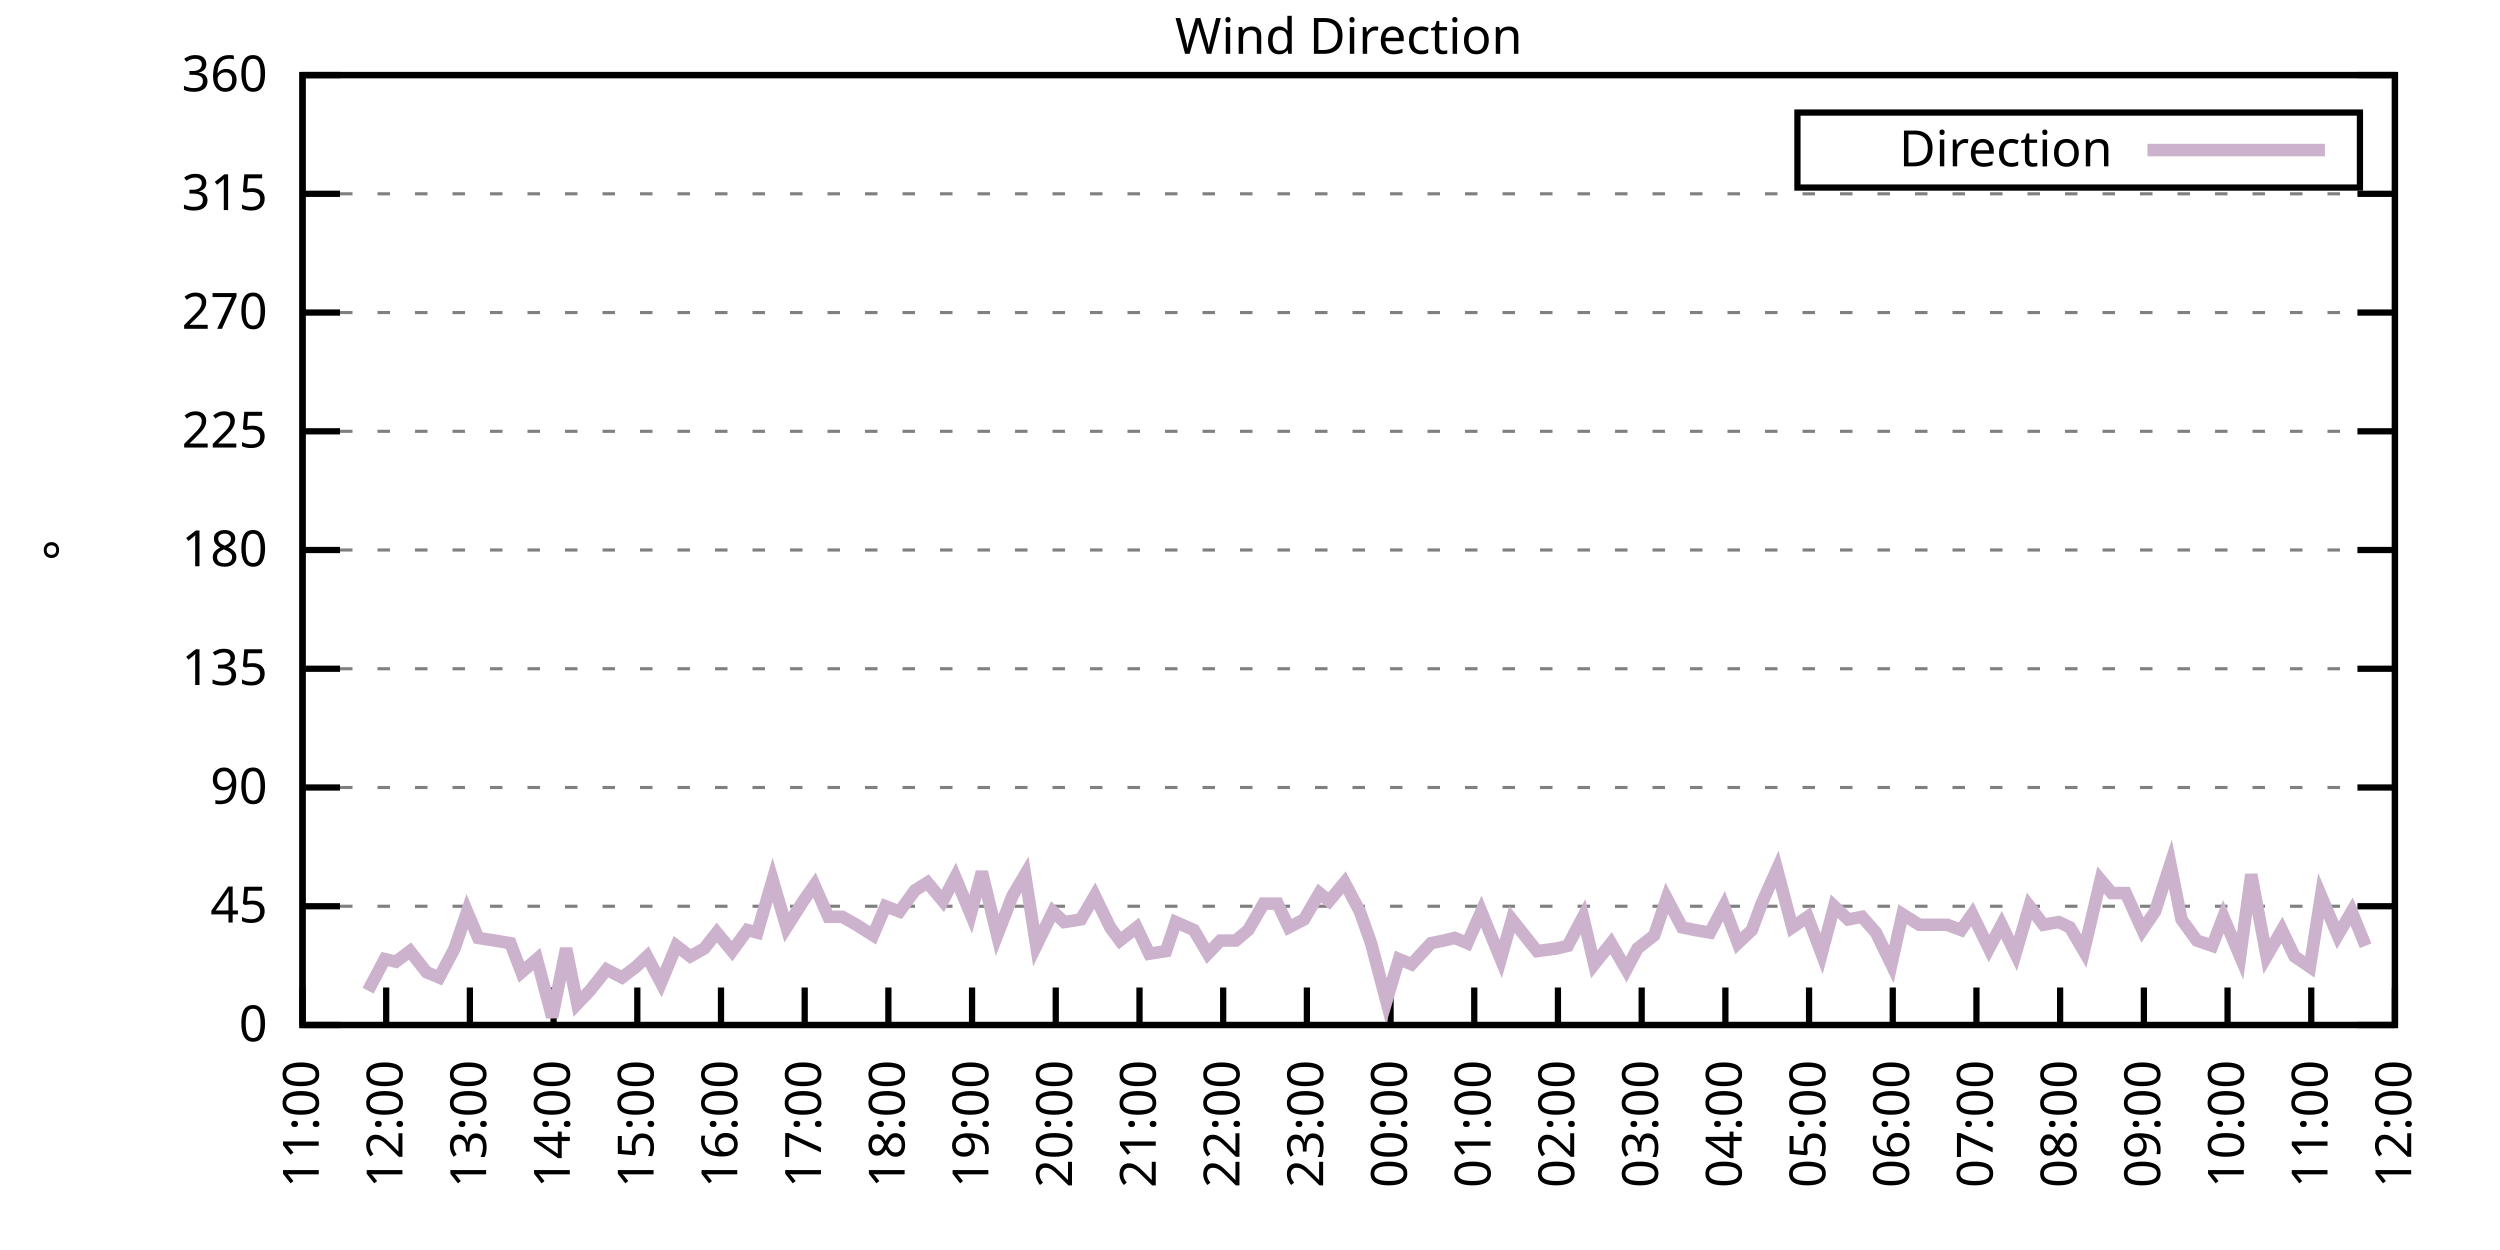
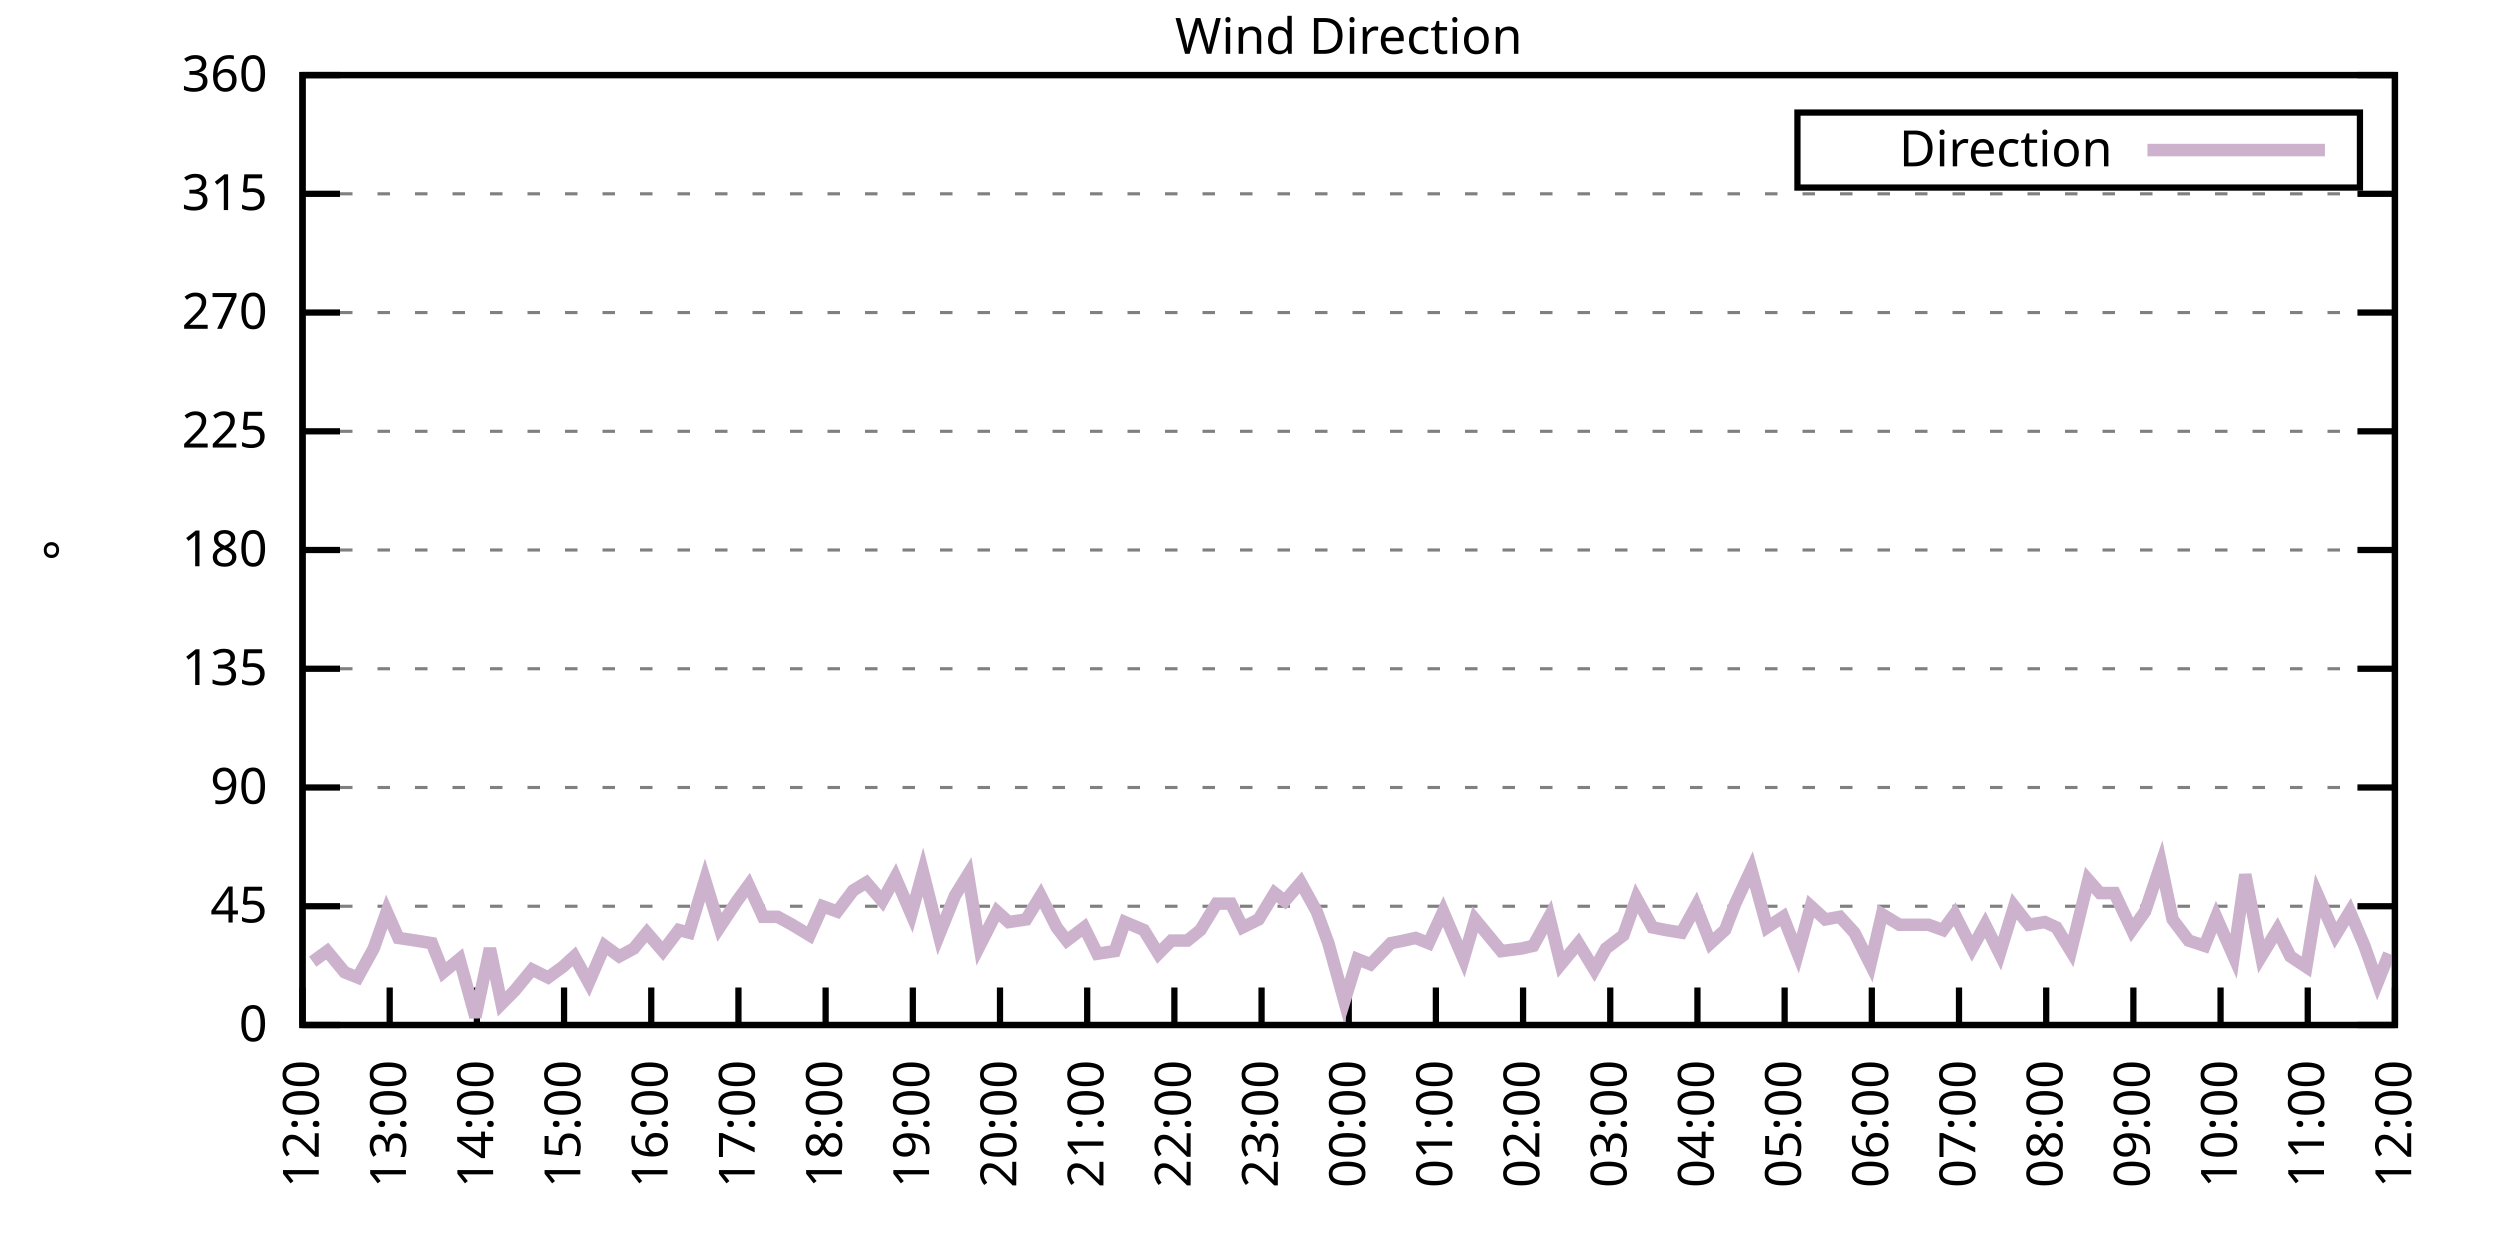
<svg xmlns="http://www.w3.org/2000/svg" xmlns:xlink="http://www.w3.org/1999/xlink" width="400" height="200" viewBox="0 0 400 200">
  <g id="gnuplot_canvas">
    <rect x="0" y="0" width="400" height="200" fill="none" />
    <defs>
      <circle id="gpDot" r="0.5" stroke-width="0.5" stroke="currentColor" />
      <path id="gpPt0" stroke-width="0.333" stroke="currentColor" d="M-1,0 h2 M0,-1 v2" />
      <path id="gpPt1" stroke-width="0.333" stroke="currentColor" d="M-1,-1 L1,1 M1,-1 L-1,1" />
      <path id="gpPt2" stroke-width="0.333" stroke="currentColor" d="M-1,0 L1,0 M0,-1 L0,1 M-1,-1 L1,1 M-1,1 L1,-1" />
      <rect id="gpPt3" stroke-width="0.333" stroke="currentColor" x="-1" y="-1" width="2" height="2" />
      <rect id="gpPt4" stroke-width="0.333" stroke="currentColor" fill="currentColor" x="-1" y="-1" width="2" height="2" />
      <circle id="gpPt5" stroke-width="0.333" stroke="currentColor" cx="0" cy="0" r="1" />
      <use xlink:href="#gpPt5" id="gpPt6" fill="currentColor" stroke="none" />
      <path id="gpPt7" stroke-width="0.333" stroke="currentColor" d="M0,-1.33 L-1.33,0.67 L1.33,0.67 z" />
      <use xlink:href="#gpPt7" id="gpPt8" fill="currentColor" stroke="none" />
      <use xlink:href="#gpPt7" id="gpPt9" stroke="currentColor" transform="rotate(180)" />
      <use xlink:href="#gpPt9" id="gpPt10" fill="currentColor" stroke="none" />
      <use xlink:href="#gpPt3" id="gpPt11" stroke="currentColor" transform="rotate(45)" />
      <use xlink:href="#gpPt11" id="gpPt12" fill="currentColor" stroke="none" />
      <path id="gpPt13" stroke-width="0.333" stroke="currentColor" d="M0,1.330 L1.265,0.411 L0.782,-1.067 L-0.782,-1.076 L-1.265,0.411 z" />
      <use xlink:href="#gpPt13" id="gpPt14" fill="currentColor" stroke="none" />
      <filter id="textbox" filterUnits="objectBoundingBox" x="0" y="0" height="1" width="1">
        <feFlood flood-color="white" flood-opacity="1" result="bgnd" />
        <feComposite in="SourceGraphic" in2="bgnd" operator="atop" />
      </filter>
      <filter id="greybox" filterUnits="objectBoundingBox" x="0" y="0" height="1" width="1">
        <feFlood flood-color="lightgrey" flood-opacity="1" result="grey" />
        <feComposite in="SourceGraphic" in2="grey" operator="atop" />
      </filter>
    </defs>
    <g fill="none" color="white" stroke="currentColor" stroke-width="1.00" stroke-linecap="butt" stroke-linejoin="miter">
</g>
    <g fill="none" color="black" stroke="currentColor" stroke-width="1.00" stroke-linecap="butt" stroke-linejoin="miter">
      <g stroke="none" shape-rendering="crispEdges">
        <polygon fill="rgb(255, 255, 255)" points="48.40,164.00 383.18,164.00 383.18,12.02 48.40,12.02 " />
      </g>
    </g>
    <g fill="none" color="black" stroke="currentColor" stroke-width="1.00" stroke-linecap="butt" stroke-linejoin="miter">
</g>
    <g fill="none" color="black" stroke="black" stroke-width="0.50" stroke-linecap="butt" stroke-linejoin="miter">
</g>
    <g fill="none" color="gray" stroke="currentColor" stroke-width="0.50" stroke-linecap="butt" stroke-linejoin="miter">
      <path stroke="gray" stroke-dasharray="2,4" class="gridline" d="M48.40,164.00 L383.19,164.00  " />
    </g>
    <g fill="none" color="gray" stroke="gray" stroke-width="1.00" stroke-linecap="butt" stroke-linejoin="miter">
</g>
    <g fill="none" color="black" stroke="currentColor" stroke-width="1.00" stroke-linecap="butt" stroke-linejoin="miter">
      <path stroke="black" d="M48.40,164.00 L54.40,164.00 M383.19,164.00 L377.19,164.00  " />
      <g transform="translate(42.80,166.60)" stroke="none" fill="black" font-family="Sans" font-size="8.00" text-anchor="end">
        <text>
          <tspan font-family="Sans"> 0</tspan>
        </text>
      </g>
    </g>
    <g fill="none" color="black" stroke="currentColor" stroke-width="1.00" stroke-linecap="butt" stroke-linejoin="miter">
</g>
    <g fill="none" color="black" stroke="black" stroke-width="0.50" stroke-linecap="butt" stroke-linejoin="miter">
</g>
    <g fill="none" color="gray" stroke="currentColor" stroke-width="0.50" stroke-linecap="butt" stroke-linejoin="miter">
      <path stroke="gray" stroke-dasharray="2,4" class="gridline" d="M48.40,145.00 L383.19,145.00  " />
    </g>
    <g fill="none" color="gray" stroke="gray" stroke-width="1.00" stroke-linecap="butt" stroke-linejoin="miter">
</g>
    <g fill="none" color="black" stroke="currentColor" stroke-width="1.00" stroke-linecap="butt" stroke-linejoin="miter">
      <path stroke="black" d="M48.40,145.00 L54.40,145.00 M383.19,145.00 L377.19,145.00  " />
      <g transform="translate(42.80,147.60)" stroke="none" fill="black" font-family="Sans" font-size="8.00" text-anchor="end">
        <text>
          <tspan font-family="Sans"> 45</tspan>
        </text>
      </g>
    </g>
    <g fill="none" color="black" stroke="currentColor" stroke-width="1.00" stroke-linecap="butt" stroke-linejoin="miter">
</g>
    <g fill="none" color="black" stroke="black" stroke-width="0.50" stroke-linecap="butt" stroke-linejoin="miter">
</g>
    <g fill="none" color="gray" stroke="currentColor" stroke-width="0.50" stroke-linecap="butt" stroke-linejoin="miter">
      <path stroke="gray" stroke-dasharray="2,4" class="gridline" d="M48.40,126.00 L383.19,126.00  " />
    </g>
    <g fill="none" color="gray" stroke="gray" stroke-width="1.00" stroke-linecap="butt" stroke-linejoin="miter">
</g>
    <g fill="none" color="black" stroke="currentColor" stroke-width="1.00" stroke-linecap="butt" stroke-linejoin="miter">
      <path stroke="black" d="M48.40,126.00 L54.40,126.00 M383.19,126.00 L377.19,126.00  " />
      <g transform="translate(42.80,128.60)" stroke="none" fill="black" font-family="Sans" font-size="8.00" text-anchor="end">
        <text>
          <tspan font-family="Sans"> 90</tspan>
        </text>
      </g>
    </g>
    <g fill="none" color="black" stroke="currentColor" stroke-width="1.00" stroke-linecap="butt" stroke-linejoin="miter">
</g>
    <g fill="none" color="black" stroke="black" stroke-width="0.50" stroke-linecap="butt" stroke-linejoin="miter">
</g>
    <g fill="none" color="gray" stroke="currentColor" stroke-width="0.50" stroke-linecap="butt" stroke-linejoin="miter">
      <path stroke="gray" stroke-dasharray="2,4" class="gridline" d="M48.40,107.00 L383.19,107.00  " />
    </g>
    <g fill="none" color="gray" stroke="gray" stroke-width="1.00" stroke-linecap="butt" stroke-linejoin="miter">
</g>
    <g fill="none" color="black" stroke="currentColor" stroke-width="1.00" stroke-linecap="butt" stroke-linejoin="miter">
      <path stroke="black" d="M48.40,107.00 L54.40,107.00 M383.19,107.00 L377.19,107.00  " />
      <g transform="translate(42.80,109.60)" stroke="none" fill="black" font-family="Sans" font-size="8.00" text-anchor="end">
        <text>
          <tspan font-family="Sans"> 135</tspan>
        </text>
      </g>
    </g>
    <g fill="none" color="black" stroke="currentColor" stroke-width="1.00" stroke-linecap="butt" stroke-linejoin="miter">
</g>
    <g fill="none" color="black" stroke="black" stroke-width="0.50" stroke-linecap="butt" stroke-linejoin="miter">
</g>
    <g fill="none" color="gray" stroke="currentColor" stroke-width="0.50" stroke-linecap="butt" stroke-linejoin="miter">
      <path stroke="gray" stroke-dasharray="2,4" class="gridline" d="M48.40,88.00 L383.19,88.00  " />
    </g>
    <g fill="none" color="gray" stroke="gray" stroke-width="1.00" stroke-linecap="butt" stroke-linejoin="miter">
</g>
    <g fill="none" color="black" stroke="currentColor" stroke-width="1.00" stroke-linecap="butt" stroke-linejoin="miter">
      <path stroke="black" d="M48.40,88.00 L54.40,88.00 M383.19,88.00 L377.19,88.00  " />
      <g transform="translate(42.80,90.60)" stroke="none" fill="black" font-family="Sans" font-size="8.00" text-anchor="end">
        <text>
          <tspan font-family="Sans"> 180</tspan>
        </text>
      </g>
    </g>
    <g fill="none" color="black" stroke="currentColor" stroke-width="1.00" stroke-linecap="butt" stroke-linejoin="miter">
</g>
    <g fill="none" color="black" stroke="black" stroke-width="0.50" stroke-linecap="butt" stroke-linejoin="miter">
</g>
    <g fill="none" color="gray" stroke="currentColor" stroke-width="0.50" stroke-linecap="butt" stroke-linejoin="miter">
      <path stroke="gray" stroke-dasharray="2,4" class="gridline" d="M48.40,69.01 L383.19,69.01  " />
    </g>
    <g fill="none" color="gray" stroke="gray" stroke-width="1.00" stroke-linecap="butt" stroke-linejoin="miter">
</g>
    <g fill="none" color="black" stroke="currentColor" stroke-width="1.00" stroke-linecap="butt" stroke-linejoin="miter">
      <path stroke="black" d="M48.40,69.01 L54.40,69.01 M383.19,69.01 L377.19,69.01  " />
      <g transform="translate(42.80,71.61)" stroke="none" fill="black" font-family="Sans" font-size="8.00" text-anchor="end">
        <text>
          <tspan font-family="Sans"> 225</tspan>
        </text>
      </g>
    </g>
    <g fill="none" color="black" stroke="currentColor" stroke-width="1.00" stroke-linecap="butt" stroke-linejoin="miter">
</g>
    <g fill="none" color="black" stroke="black" stroke-width="0.50" stroke-linecap="butt" stroke-linejoin="miter">
</g>
    <g fill="none" color="gray" stroke="currentColor" stroke-width="0.50" stroke-linecap="butt" stroke-linejoin="miter">
      <path stroke="gray" stroke-dasharray="2,4" class="gridline" d="M48.40,50.01 L383.19,50.01  " />
    </g>
    <g fill="none" color="gray" stroke="gray" stroke-width="1.00" stroke-linecap="butt" stroke-linejoin="miter">
</g>
    <g fill="none" color="black" stroke="currentColor" stroke-width="1.00" stroke-linecap="butt" stroke-linejoin="miter">
      <path stroke="black" d="M48.40,50.01 L54.40,50.01 M383.19,50.01 L377.19,50.01  " />
      <g transform="translate(42.80,52.61)" stroke="none" fill="black" font-family="Sans" font-size="8.00" text-anchor="end">
        <text>
          <tspan font-family="Sans"> 270</tspan>
        </text>
      </g>
    </g>
    <g fill="none" color="black" stroke="currentColor" stroke-width="1.00" stroke-linecap="butt" stroke-linejoin="miter">
</g>
    <g fill="none" color="black" stroke="black" stroke-width="0.50" stroke-linecap="butt" stroke-linejoin="miter">
</g>
    <g fill="none" color="gray" stroke="currentColor" stroke-width="0.50" stroke-linecap="butt" stroke-linejoin="miter">
      <path stroke="gray" stroke-dasharray="2,4" class="gridline" d="M48.40,31.01 L383.19,31.01  " />
    </g>
    <g fill="none" color="gray" stroke="gray" stroke-width="1.00" stroke-linecap="butt" stroke-linejoin="miter">
</g>
    <g fill="none" color="black" stroke="currentColor" stroke-width="1.00" stroke-linecap="butt" stroke-linejoin="miter">
      <path stroke="black" d="M48.40,31.01 L54.40,31.01 M383.19,31.01 L377.19,31.01  " />
      <g transform="translate(42.80,33.61)" stroke="none" fill="black" font-family="Sans" font-size="8.00" text-anchor="end">
        <text>
          <tspan font-family="Sans"> 315</tspan>
        </text>
      </g>
    </g>
    <g fill="none" color="black" stroke="currentColor" stroke-width="1.00" stroke-linecap="butt" stroke-linejoin="miter">
</g>
    <g fill="none" color="black" stroke="black" stroke-width="0.50" stroke-linecap="butt" stroke-linejoin="miter">
</g>
    <g fill="none" color="gray" stroke="currentColor" stroke-width="0.50" stroke-linecap="butt" stroke-linejoin="miter">
      <path stroke="gray" stroke-dasharray="2,4" class="gridline" d="M48.40,12.01 L383.19,12.01  " />
    </g>
    <g fill="none" color="gray" stroke="gray" stroke-width="1.00" stroke-linecap="butt" stroke-linejoin="miter">
</g>
    <g fill="none" color="black" stroke="currentColor" stroke-width="1.00" stroke-linecap="butt" stroke-linejoin="miter">
      <path stroke="black" d="M48.40,12.01 L54.40,12.01 M383.19,12.01 L377.19,12.01  " />
      <g transform="translate(42.80,14.61)" stroke="none" fill="black" font-family="Sans" font-size="8.00" text-anchor="end">
        <text>
          <tspan font-family="Sans"> 360</tspan>
        </text>
      </g>
    </g>
    <g fill="none" color="black" stroke="currentColor" stroke-width="1.00" stroke-linecap="butt" stroke-linejoin="miter">
      <path stroke="black" d="M48.40,164.00 L48.40,158.00  " />
      <g transform="translate(51.00,169.60) rotate(270.00)" stroke="none" fill="black" font-family="Sans" font-size="8.00" text-anchor="end">
        <text>
-           <tspan font-family="Sans">11:00</tspan>
-         </text>
-       </g>
-     </g>
-     <g fill="none" color="black" stroke="currentColor" stroke-width="1.00" stroke-linecap="butt" stroke-linejoin="miter">
-       <path stroke="black" d="M61.79,164.00 L61.79,158.00  " />
-       <g transform="translate(64.39,169.60) rotate(270.00)" stroke="none" fill="black" font-family="Sans" font-size="8.00" text-anchor="end">
-         <text>
          <tspan font-family="Sans">12:00</tspan>
        </text>
      </g>
    </g>
    <g fill="none" color="black" stroke="currentColor" stroke-width="1.00" stroke-linecap="butt" stroke-linejoin="miter">
-       <path stroke="black" d="M75.18,164.00 L75.18,158.00  " />
-       <g transform="translate(77.78,169.60) rotate(270.00)" stroke="none" fill="black" font-family="Sans" font-size="8.00" text-anchor="end">
+       <path stroke="black" d="M62.35,164.00 L62.35,158.00  " />
+       <g transform="translate(64.95,169.60) rotate(270.00)" stroke="none" fill="black" font-family="Sans" font-size="8.00" text-anchor="end">
        <text>
          <tspan font-family="Sans">13:00</tspan>
        </text>
      </g>
    </g>
    <g fill="none" color="black" stroke="currentColor" stroke-width="1.00" stroke-linecap="butt" stroke-linejoin="miter">
-       <path stroke="black" d="M88.57,164.00 L88.57,158.00  " />
-       <g transform="translate(91.17,169.60) rotate(270.00)" stroke="none" fill="black" font-family="Sans" font-size="8.00" text-anchor="end">
+       <path stroke="black" d="M76.30,164.00 L76.30,158.00  " />
+       <g transform="translate(78.90,169.60) rotate(270.00)" stroke="none" fill="black" font-family="Sans" font-size="8.00" text-anchor="end">
        <text>
          <tspan font-family="Sans">14:00</tspan>
        </text>
      </g>
    </g>
    <g fill="none" color="black" stroke="currentColor" stroke-width="1.00" stroke-linecap="butt" stroke-linejoin="miter">
-       <path stroke="black" d="M101.97,164.00 L101.97,158.00  " />
-       <g transform="translate(104.57,169.60) rotate(270.00)" stroke="none" fill="black" font-family="Sans" font-size="8.00" text-anchor="end">
+       <path stroke="black" d="M90.25,164.00 L90.25,158.00  " />
+       <g transform="translate(92.85,169.60) rotate(270.00)" stroke="none" fill="black" font-family="Sans" font-size="8.00" text-anchor="end">
        <text>
          <tspan font-family="Sans">15:00</tspan>
        </text>
      </g>
    </g>
    <g fill="none" color="black" stroke="currentColor" stroke-width="1.00" stroke-linecap="butt" stroke-linejoin="miter">
-       <path stroke="black" d="M115.36,164.00 L115.36,158.00  " />
-       <g transform="translate(117.96,169.60) rotate(270.00)" stroke="none" fill="black" font-family="Sans" font-size="8.00" text-anchor="end">
+       <path stroke="black" d="M104.20,164.00 L104.20,158.00  " />
+       <g transform="translate(106.80,169.60) rotate(270.00)" stroke="none" fill="black" font-family="Sans" font-size="8.00" text-anchor="end">
        <text>
          <tspan font-family="Sans">16:00</tspan>
        </text>
      </g>
    </g>
    <g fill="none" color="black" stroke="currentColor" stroke-width="1.00" stroke-linecap="butt" stroke-linejoin="miter">
-       <path stroke="black" d="M128.75,164.00 L128.75,158.00  " />
-       <g transform="translate(131.35,169.60) rotate(270.00)" stroke="none" fill="black" font-family="Sans" font-size="8.00" text-anchor="end">
+       <path stroke="black" d="M118.15,164.00 L118.15,158.00  " />
+       <g transform="translate(120.75,169.60) rotate(270.00)" stroke="none" fill="black" font-family="Sans" font-size="8.00" text-anchor="end">
        <text>
          <tspan font-family="Sans">17:00</tspan>
        </text>
      </g>
    </g>
    <g fill="none" color="black" stroke="currentColor" stroke-width="1.00" stroke-linecap="butt" stroke-linejoin="miter">
-       <path stroke="black" d="M142.14,164.00 L142.14,158.00  " />
-       <g transform="translate(144.74,169.60) rotate(270.00)" stroke="none" fill="black" font-family="Sans" font-size="8.00" text-anchor="end">
+       <path stroke="black" d="M132.10,164.00 L132.10,158.00  " />
+       <g transform="translate(134.70,169.60) rotate(270.00)" stroke="none" fill="black" font-family="Sans" font-size="8.00" text-anchor="end">
        <text>
          <tspan font-family="Sans">18:00</tspan>
        </text>
      </g>
    </g>
    <g fill="none" color="black" stroke="currentColor" stroke-width="1.00" stroke-linecap="butt" stroke-linejoin="miter">
-       <path stroke="black" d="M155.53,164.00 L155.53,158.00  " />
-       <g transform="translate(158.13,169.60) rotate(270.00)" stroke="none" fill="black" font-family="Sans" font-size="8.00" text-anchor="end">
+       <path stroke="black" d="M146.05,164.00 L146.05,158.00  " />
+       <g transform="translate(148.65,169.60) rotate(270.00)" stroke="none" fill="black" font-family="Sans" font-size="8.00" text-anchor="end">
        <text>
          <tspan font-family="Sans">19:00</tspan>
        </text>
      </g>
    </g>
    <g fill="none" color="black" stroke="currentColor" stroke-width="1.00" stroke-linecap="butt" stroke-linejoin="miter">
-       <path stroke="black" d="M168.92,164.00 L168.92,158.00  " />
-       <g transform="translate(171.52,169.60) rotate(270.00)" stroke="none" fill="black" font-family="Sans" font-size="8.00" text-anchor="end">
+       <path stroke="black" d="M160.00,164.00 L160.00,158.00  " />
+       <g transform="translate(162.60,169.60) rotate(270.00)" stroke="none" fill="black" font-family="Sans" font-size="8.00" text-anchor="end">
        <text>
          <tspan font-family="Sans">20:00</tspan>
        </text>
      </g>
    </g>
    <g fill="none" color="black" stroke="currentColor" stroke-width="1.00" stroke-linecap="butt" stroke-linejoin="miter">
-       <path stroke="black" d="M182.32,164.00 L182.32,158.00  " />
-       <g transform="translate(184.92,169.60) rotate(270.00)" stroke="none" fill="black" font-family="Sans" font-size="8.00" text-anchor="end">
+       <path stroke="black" d="M173.95,164.00 L173.95,158.00  " />
+       <g transform="translate(176.55,169.60) rotate(270.00)" stroke="none" fill="black" font-family="Sans" font-size="8.00" text-anchor="end">
        <text>
          <tspan font-family="Sans">21:00</tspan>
        </text>
      </g>
    </g>
    <g fill="none" color="black" stroke="currentColor" stroke-width="1.00" stroke-linecap="butt" stroke-linejoin="miter">
-       <path stroke="black" d="M195.71,164.00 L195.71,158.00  " />
-       <g transform="translate(198.31,169.60) rotate(270.00)" stroke="none" fill="black" font-family="Sans" font-size="8.00" text-anchor="end">
+       <path stroke="black" d="M187.90,164.00 L187.90,158.00  " />
+       <g transform="translate(190.50,169.60) rotate(270.00)" stroke="none" fill="black" font-family="Sans" font-size="8.00" text-anchor="end">
        <text>
          <tspan font-family="Sans">22:00</tspan>
        </text>
      </g>
    </g>
    <g fill="none" color="black" stroke="currentColor" stroke-width="1.00" stroke-linecap="butt" stroke-linejoin="miter">
-       <path stroke="black" d="M209.10,164.00 L209.10,158.00  " />
-       <g transform="translate(211.70,169.60) rotate(270.00)" stroke="none" fill="black" font-family="Sans" font-size="8.00" text-anchor="end">
+       <path stroke="black" d="M201.85,164.00 L201.85,158.00  " />
+       <g transform="translate(204.45,169.60) rotate(270.00)" stroke="none" fill="black" font-family="Sans" font-size="8.00" text-anchor="end">
        <text>
          <tspan font-family="Sans">23:00</tspan>
        </text>
      </g>
    </g>
    <g fill="none" color="black" stroke="currentColor" stroke-width="1.00" stroke-linecap="butt" stroke-linejoin="miter">
-       <path stroke="black" d="M222.49,164.00 L222.49,158.00  " />
-       <g transform="translate(225.09,169.60) rotate(270.00)" stroke="none" fill="black" font-family="Sans" font-size="8.00" text-anchor="end">
+       <path stroke="black" d="M215.80,164.00 L215.80,158.00  " />
+       <g transform="translate(218.40,169.60) rotate(270.00)" stroke="none" fill="black" font-family="Sans" font-size="8.00" text-anchor="end">
        <text>
          <tspan font-family="Sans">00:00</tspan>
        </text>
      </g>
    </g>
    <g fill="none" color="black" stroke="currentColor" stroke-width="1.00" stroke-linecap="butt" stroke-linejoin="miter">
-       <path stroke="black" d="M235.88,164.00 L235.88,158.00  " />
-       <g transform="translate(238.48,169.60) rotate(270.00)" stroke="none" fill="black" font-family="Sans" font-size="8.00" text-anchor="end">
+       <path stroke="black" d="M229.74,164.00 L229.74,158.00  " />
+       <g transform="translate(232.34,169.60) rotate(270.00)" stroke="none" fill="black" font-family="Sans" font-size="8.00" text-anchor="end">
        <text>
          <tspan font-family="Sans">01:00</tspan>
        </text>
      </g>
    </g>
    <g fill="none" color="black" stroke="currentColor" stroke-width="1.00" stroke-linecap="butt" stroke-linejoin="miter">
-       <path stroke="black" d="M249.27,164.00 L249.27,158.00  " />
-       <g transform="translate(251.87,169.60) rotate(270.00)" stroke="none" fill="black" font-family="Sans" font-size="8.00" text-anchor="end">
+       <path stroke="black" d="M243.69,164.00 L243.69,158.00  " />
+       <g transform="translate(246.29,169.60) rotate(270.00)" stroke="none" fill="black" font-family="Sans" font-size="8.00" text-anchor="end">
        <text>
          <tspan font-family="Sans">02:00</tspan>
        </text>
      </g>
    </g>
    <g fill="none" color="black" stroke="currentColor" stroke-width="1.00" stroke-linecap="butt" stroke-linejoin="miter">
-       <path stroke="black" d="M262.67,164.00 L262.67,158.00  " />
-       <g transform="translate(265.27,169.60) rotate(270.00)" stroke="none" fill="black" font-family="Sans" font-size="8.00" text-anchor="end">
+       <path stroke="black" d="M257.64,164.00 L257.64,158.00  " />
+       <g transform="translate(260.24,169.60) rotate(270.00)" stroke="none" fill="black" font-family="Sans" font-size="8.00" text-anchor="end">
        <text>
          <tspan font-family="Sans">03:00</tspan>
        </text>
      </g>
    </g>
    <g fill="none" color="black" stroke="currentColor" stroke-width="1.00" stroke-linecap="butt" stroke-linejoin="miter">
-       <path stroke="black" d="M276.06,164.00 L276.06,158.00  " />
-       <g transform="translate(278.66,169.60) rotate(270.00)" stroke="none" fill="black" font-family="Sans" font-size="8.00" text-anchor="end">
+       <path stroke="black" d="M271.59,164.00 L271.59,158.00  " />
+       <g transform="translate(274.19,169.60) rotate(270.00)" stroke="none" fill="black" font-family="Sans" font-size="8.00" text-anchor="end">
        <text>
          <tspan font-family="Sans">04:00</tspan>
        </text>
      </g>
    </g>
    <g fill="none" color="black" stroke="currentColor" stroke-width="1.00" stroke-linecap="butt" stroke-linejoin="miter">
-       <path stroke="black" d="M289.45,164.00 L289.45,158.00  " />
-       <g transform="translate(292.05,169.60) rotate(270.00)" stroke="none" fill="black" font-family="Sans" font-size="8.00" text-anchor="end">
+       <path stroke="black" d="M285.54,164.00 L285.54,158.00  " />
+       <g transform="translate(288.14,169.60) rotate(270.00)" stroke="none" fill="black" font-family="Sans" font-size="8.00" text-anchor="end">
        <text>
          <tspan font-family="Sans">05:00</tspan>
        </text>
      </g>
    </g>
    <g fill="none" color="black" stroke="currentColor" stroke-width="1.00" stroke-linecap="butt" stroke-linejoin="miter">
-       <path stroke="black" d="M302.84,164.00 L302.84,158.00  " />
-       <g transform="translate(305.44,169.60) rotate(270.00)" stroke="none" fill="black" font-family="Sans" font-size="8.00" text-anchor="end">
+       <path stroke="black" d="M299.49,164.00 L299.49,158.00  " />
+       <g transform="translate(302.09,169.60) rotate(270.00)" stroke="none" fill="black" font-family="Sans" font-size="8.00" text-anchor="end">
        <text>
          <tspan font-family="Sans">06:00</tspan>
        </text>
      </g>
    </g>
    <g fill="none" color="black" stroke="currentColor" stroke-width="1.00" stroke-linecap="butt" stroke-linejoin="miter">
-       <path stroke="black" d="M316.23,164.00 L316.23,158.00  " />
-       <g transform="translate(318.83,169.60) rotate(270.00)" stroke="none" fill="black" font-family="Sans" font-size="8.00" text-anchor="end">
+       <path stroke="black" d="M313.44,164.00 L313.44,158.00  " />
+       <g transform="translate(316.04,169.60) rotate(270.00)" stroke="none" fill="black" font-family="Sans" font-size="8.00" text-anchor="end">
        <text>
          <tspan font-family="Sans">07:00</tspan>
        </text>
      </g>
    </g>
    <g fill="none" color="black" stroke="currentColor" stroke-width="1.00" stroke-linecap="butt" stroke-linejoin="miter">
-       <path stroke="black" d="M329.62,164.00 L329.62,158.00  " />
-       <g transform="translate(332.22,169.60) rotate(270.00)" stroke="none" fill="black" font-family="Sans" font-size="8.00" text-anchor="end">
+       <path stroke="black" d="M327.39,164.00 L327.39,158.00  " />
+       <g transform="translate(329.99,169.60) rotate(270.00)" stroke="none" fill="black" font-family="Sans" font-size="8.00" text-anchor="end">
        <text>
          <tspan font-family="Sans">08:00</tspan>
        </text>
      </g>
    </g>
    <g fill="none" color="black" stroke="currentColor" stroke-width="1.00" stroke-linecap="butt" stroke-linejoin="miter">
-       <path stroke="black" d="M343.02,164.00 L343.02,158.00  " />
-       <g transform="translate(345.62,169.60) rotate(270.00)" stroke="none" fill="black" font-family="Sans" font-size="8.00" text-anchor="end">
+       <path stroke="black" d="M341.34,164.00 L341.34,158.00  " />
+       <g transform="translate(343.94,169.60) rotate(270.00)" stroke="none" fill="black" font-family="Sans" font-size="8.00" text-anchor="end">
        <text>
          <tspan font-family="Sans">09:00</tspan>
        </text>
      </g>
    </g>
    <g fill="none" color="black" stroke="currentColor" stroke-width="1.00" stroke-linecap="butt" stroke-linejoin="miter">
-       <path stroke="black" d="M356.41,164.00 L356.41,158.00  " />
-       <g transform="translate(359.01,169.60) rotate(270.00)" stroke="none" fill="black" font-family="Sans" font-size="8.00" text-anchor="end">
+       <path stroke="black" d="M355.29,164.00 L355.29,158.00  " />
+       <g transform="translate(357.89,169.60) rotate(270.00)" stroke="none" fill="black" font-family="Sans" font-size="8.00" text-anchor="end">
        <text>
          <tspan font-family="Sans">10:00</tspan>
        </text>
      </g>
    </g>
    <g fill="none" color="black" stroke="currentColor" stroke-width="1.00" stroke-linecap="butt" stroke-linejoin="miter">
-       <path stroke="black" d="M369.80,164.00 L369.80,158.00  " />
-       <g transform="translate(372.40,169.60) rotate(270.00)" stroke="none" fill="black" font-family="Sans" font-size="8.00" text-anchor="end">
+       <path stroke="black" d="M369.24,164.00 L369.24,158.00  " />
+       <g transform="translate(371.84,169.60) rotate(270.00)" stroke="none" fill="black" font-family="Sans" font-size="8.00" text-anchor="end">
        <text>
          <tspan font-family="Sans">11:00</tspan>
        </text>
      </g>
    </g>
    <g fill="none" color="black" stroke="currentColor" stroke-width="1.00" stroke-linecap="butt" stroke-linejoin="miter">
      <path stroke="black" d="M383.19,164.00 L383.19,158.00  " />
      <g transform="translate(385.79,169.60) rotate(270.00)" stroke="none" fill="black" font-family="Sans" font-size="8.00" text-anchor="end">
        <text>
          <tspan font-family="Sans">12:00</tspan>
        </text>
      </g>
    </g>
    <g fill="none" color="black" stroke="currentColor" stroke-width="1.00" stroke-linecap="butt" stroke-linejoin="miter">
</g>
    <g fill="none" color="black" stroke="currentColor" stroke-width="1.00" stroke-linecap="butt" stroke-linejoin="miter">
      <path stroke="black" d="M48.40,12.01 L48.40,164.00 L383.19,164.00 L383.19,12.01 L48.40,12.01 Z  " />
    </g>
    <g fill="none" color="black" stroke="currentColor" stroke-width="1.00" stroke-linecap="butt" stroke-linejoin="miter">
</g>
    <g fill="none" color="black" stroke="currentColor" stroke-width="1.00" stroke-linecap="butt" stroke-linejoin="miter">
      <path stroke="black" d="M287.59,30.01 L287.59,18.01 L377.59,18.01 L377.59,30.01 L287.59,30.01 Z  " />
    </g>
    <g id="Wind_direction_plot_1">
      <g fill="none" color="white" stroke="black" stroke-width="2.00" stroke-linecap="butt" stroke-linejoin="miter">
</g>
      <g fill="none" color="black" stroke="currentColor" stroke-width="2.00" stroke-linecap="butt" stroke-linejoin="miter">
        <g transform="translate(337.99,26.61)" stroke="none" fill="black" font-family="Sans" font-size="8.00" text-anchor="end">
          <text>
            <tspan font-family="Sans">Direction</tspan>
          </text>
        </g>
      </g>
      <g fill="none" color="black" stroke="currentColor" stroke-width="2.00" stroke-linecap="butt" stroke-linejoin="miter">
-         <path stroke="rgb(204, 178, 204)" d="M343.59,24.01 L371.99,24.01 M58.89,158.51 L61.57,153.45 L63.35,153.87 L65.59,152.18 L68.26,155.56 L70.27,156.40   L72.73,151.76 L74.74,145.85 L76.52,150.07 L79.20,150.49 L81.66,150.91 L83.44,155.56 L85.90,153.45 L88.35,162.73   L90.58,151.76 L92.37,160.62 L94.38,158.51 L97.06,155.13 L99.51,156.40 L101.74,154.71 L103.53,153.02 L105.76,157.24   L108.22,151.33 L110.45,153.02 L112.68,151.76 L114.69,149.22 L117.14,152.18 L119.60,148.80 L121.16,149.22 L123.62,140.78   L125.85,148.38 L128.53,144.16 L130.31,141.62 L132.54,146.69 L134.78,146.69 L137.01,147.96 L139.69,149.65 L141.69,145.00   L143.93,145.85 L146.38,142.47 L148.39,141.20 L150.85,144.16 L152.85,140.36 L155.31,146.27 L157.10,139.51 L159.55,149.65   L162.01,143.31 L164.01,139.93 L165.80,151.33 L168.48,145.85 L170.26,147.53 L172.94,147.11 L175.17,143.31 L177.63,148.38   L179.19,150.49 L181.87,148.38 L183.88,152.60 L186.56,152.18 L188.12,147.53 L191.02,148.80 L193.25,152.60 L195.26,150.49   L197.72,150.49 L199.73,148.80 L202.18,144.58 L204.41,144.58 L206.20,148.38 L208.65,147.11 L211.11,142.89 L212.67,144.16   L215.13,141.20 L217.58,145.85 L219.37,150.91 L221.82,160.20 L223.83,153.45 L225.84,154.29 L228.96,150.91 L230.97,150.49   L232.76,150.07 L234.77,150.91 L237.00,145.85 L240.12,153.45 L241.91,147.11 L243.92,149.65 L245.93,152.18 L249.05,151.76   L250.84,151.33 L253.29,146.69 L255.08,154.29 L257.76,150.91 L260.21,155.13 L262.00,151.76 L264.67,149.65 L266.68,143.73   L269.14,148.38 L271.15,148.80 L273.60,149.22 L275.83,145.00 L278.07,150.91 L280.30,148.80 L281.86,144.58 L284.32,139.09   L286.77,148.38 L289.23,146.69 L291.46,152.60 L293.47,145.00 L295.70,147.11 L297.93,146.69 L300.16,149.22 L302.62,154.29   L304.40,146.27 L307.08,147.96 L309.31,147.96 L311.54,147.96 L313.78,148.80 L315.56,146.27 L318.24,151.76 L320.25,147.96   L322.48,152.60 L324.71,145.00 L326.95,147.96 L329.40,147.53 L331.19,148.38 L333.42,152.18 L336.10,140.78 L337.88,142.89   L340.11,142.89 L342.79,148.80 L344.80,145.85 L347.26,138.25 L349.04,147.11 L351.50,150.49 L353.95,151.33 L355.74,146.69   L358.42,153.02 L360.20,139.93 L362.66,153.02 L365.11,148.80 L367.12,153.02 L369.58,154.71 L371.36,143.31 L374.04,149.65   L376.27,145.85 L378.50,151.33  " />
+         <path stroke="rgb(204, 178, 204)" d="M343.59,24.01 L371.99,24.01 M50.03,153.87 L52.35,152.18 L55.14,155.56 L57.23,156.40 L59.79,151.76 L61.88,145.85   L63.74,150.07 L66.53,150.49 L69.09,150.91 L70.95,155.56 L73.51,153.45 L76.07,162.73 L78.39,151.76 L80.25,160.62   L82.34,158.51 L85.13,155.13 L87.69,156.40 L90.02,154.71 L91.88,153.02 L94.20,157.24 L96.76,151.33 L99.08,153.02   L101.41,151.76 L103.50,149.22 L106.06,152.18 L108.62,148.80 L110.24,149.22 L112.80,140.78 L115.13,148.38 L117.92,144.16   L119.78,141.62 L122.10,146.69 L124.43,146.69 L126.75,147.96 L129.54,149.65 L131.63,145.00 L133.96,145.85 L136.51,142.47   L138.61,141.20 L141.16,144.16 L143.26,140.36 L145.81,146.27 L147.67,139.51 L150.23,149.65 L152.79,143.31 L154.88,139.93   L156.74,151.33 L159.53,145.85 L161.39,147.53 L164.18,147.11 L166.51,143.31 L169.06,148.38 L170.69,150.49 L173.48,148.38   L175.57,152.60 L178.36,152.18 L179.99,147.53 L183.01,148.80 L185.34,152.60 L187.43,150.49 L189.99,150.49 L192.08,148.80   L194.64,144.58 L196.96,144.58 L198.82,148.38 L201.38,147.11 L203.94,142.89 L205.57,144.16 L208.12,141.20 L210.68,145.85   L212.54,150.91 L215.10,160.20 L217.19,153.45 L219.28,154.29 L222.54,150.91 L224.63,150.49 L226.49,150.07 L228.58,150.91   L230.91,145.85 L234.16,153.45 L236.02,147.11 L238.11,149.65 L240.21,152.18 L243.46,151.76 L245.32,151.33 L247.88,146.69   L249.74,154.29 L252.53,150.91 L255.09,155.13 L256.95,151.76 L259.74,149.65 L261.83,143.73 L264.39,148.38 L266.48,148.80   L269.04,149.22 L271.36,145.00 L273.69,150.91 L276.01,148.80 L277.64,144.58 L280.20,139.09 L282.75,148.38 L285.31,146.69   L287.64,152.60 L289.73,145.00 L292.05,147.11 L294.38,146.69 L296.70,149.22 L299.26,154.29 L301.12,146.27 L303.91,147.96   L306.23,147.96 L308.56,147.96 L310.88,148.80 L312.74,146.27 L315.53,151.76 L317.63,147.96 L319.95,152.60 L322.28,145.00   L324.60,147.96 L327.16,147.53 L329.02,148.38 L331.34,152.18 L334.13,140.78 L335.99,142.89 L338.32,142.89 L341.11,148.80   L343.20,145.85 L345.76,138.25 L347.62,147.11 L350.18,150.49 L352.73,151.33 L354.59,146.69 L357.38,153.02 L359.24,139.93   L361.80,153.02 L364.36,148.80 L366.45,153.02 L369.01,154.71 L370.87,143.31 L373.66,149.65 L375.98,145.85 L378.31,151.33   L380.40,157.24 L382.26,152.60  " />
      </g>
    </g>
    <g fill="none" color="black" stroke="currentColor" stroke-width="2.00" stroke-linecap="butt" stroke-linejoin="miter">
</g>
    <g fill="none" color="black" stroke="black" stroke-width="1.00" stroke-linecap="butt" stroke-linejoin="miter">
</g>
    <g fill="none" color="black" stroke="currentColor" stroke-width="1.00" stroke-linecap="butt" stroke-linejoin="miter">
      <path stroke="black" d="M48.40,12.01 L48.40,164.00 L383.19,164.00 L383.19,12.01 L48.40,12.01 Z  " />
      <g transform="translate(12.80,88.01) rotate(270.00)" stroke="none" fill="black" font-family="Sans" font-size="8.00" text-anchor="middle">
        <text>
          <tspan font-family="Sans">°</tspan>
        </text>
      </g>
    </g>
    <g fill="none" color="black" stroke="currentColor" stroke-width="1.00" stroke-linecap="butt" stroke-linejoin="miter">
</g>
    <g fill="none" color="black" stroke="currentColor" stroke-width="1.00" stroke-linecap="butt" stroke-linejoin="miter">
      <g transform="translate(215.79,8.61)" stroke="none" fill="black" font-family="Sans" font-size="8.00" text-anchor="middle">
        <text>
          <tspan font-family="Sans">Wind Direction</tspan>
        </text>
      </g>
    </g>
    <g fill="none" color="black" stroke="currentColor" stroke-width="1.00" stroke-linecap="butt" stroke-linejoin="miter">
</g>
  </g>
</svg>
